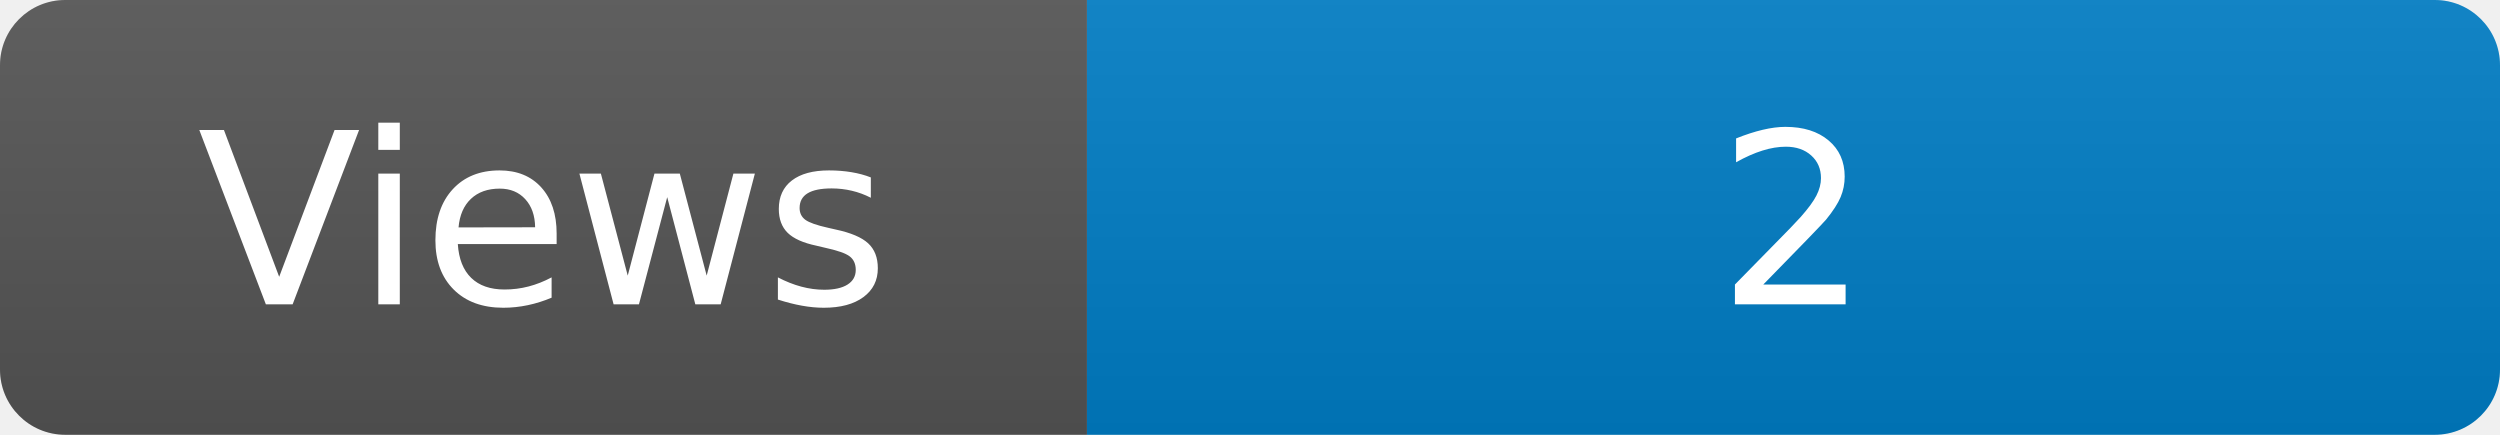
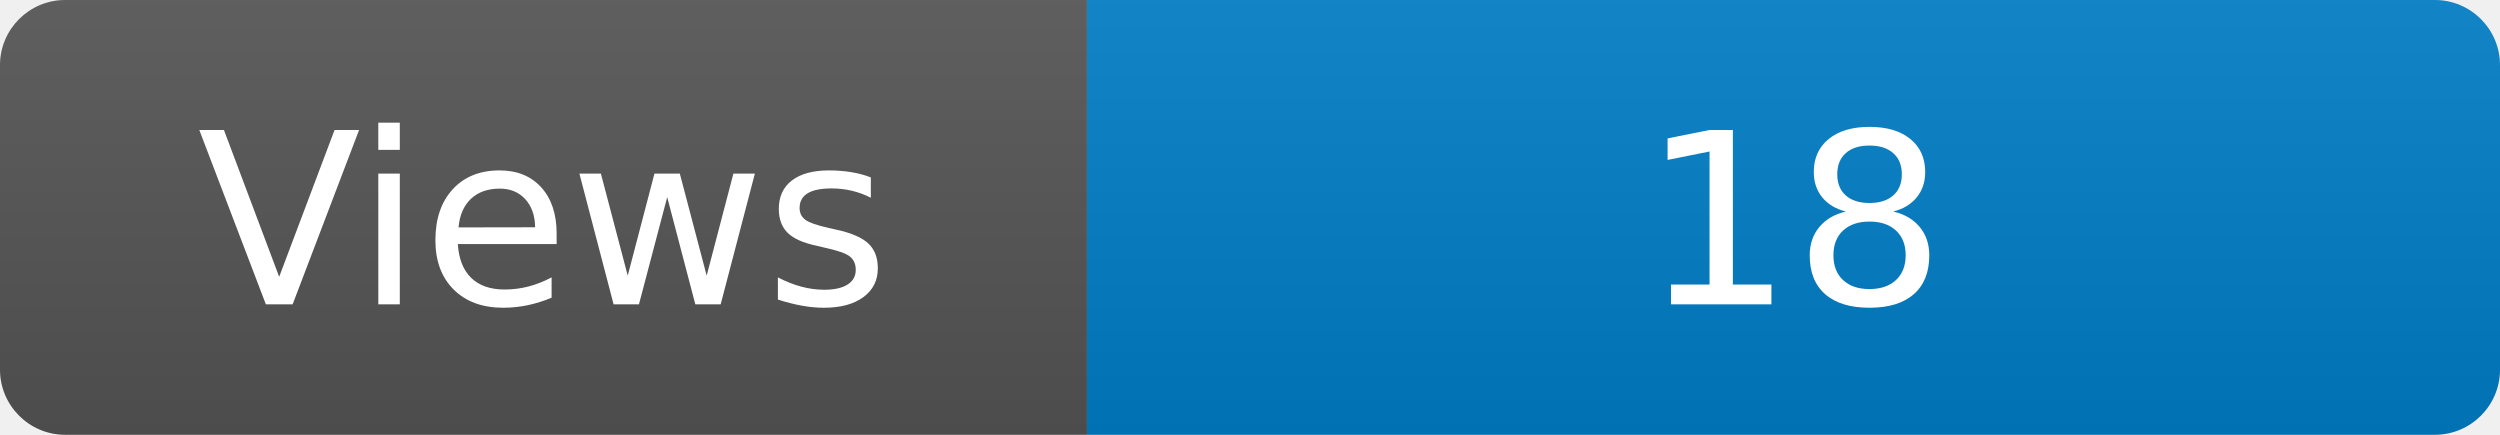
<svg xmlns="http://www.w3.org/2000/svg" width="115" height="20" role="img" aria-label="Maintained?: yes">
  <linearGradient id="s" x2="0" y2="100%">
    <stop offset="0" stop-color="#bbb" stop-opacity=".1" />
    <stop offset="1" stop-opacity=".1" />
  </linearGradient>
  <clipPath id="r">
    <rect width="115" height="20" rx="3" fill="#fff" />
  </clipPath>
  <g clip-path="url(#r)">
    <rect width="50" height="20" fill="#555" />
    <rect x="50" width="160" height="20" fill="#007ec6" />
    <rect width="115" height="20" fill="url(#s)" />
  </g>
  <g fill="#fff" text-anchor="middle" font-family="Verdana,Geneva,DejaVu Sans,sans-serif" font-size="110">
    <text x="250" y="140" transform="scale(.1)" fill="#fff">Views</text>
-     <text x="825" y="140" transform="scale(.1)" fill="#fff">2</text>
+     <text x="825" y="140" transform="scale(.1)" fill="#fff">18</text>
  </g>
</svg>
